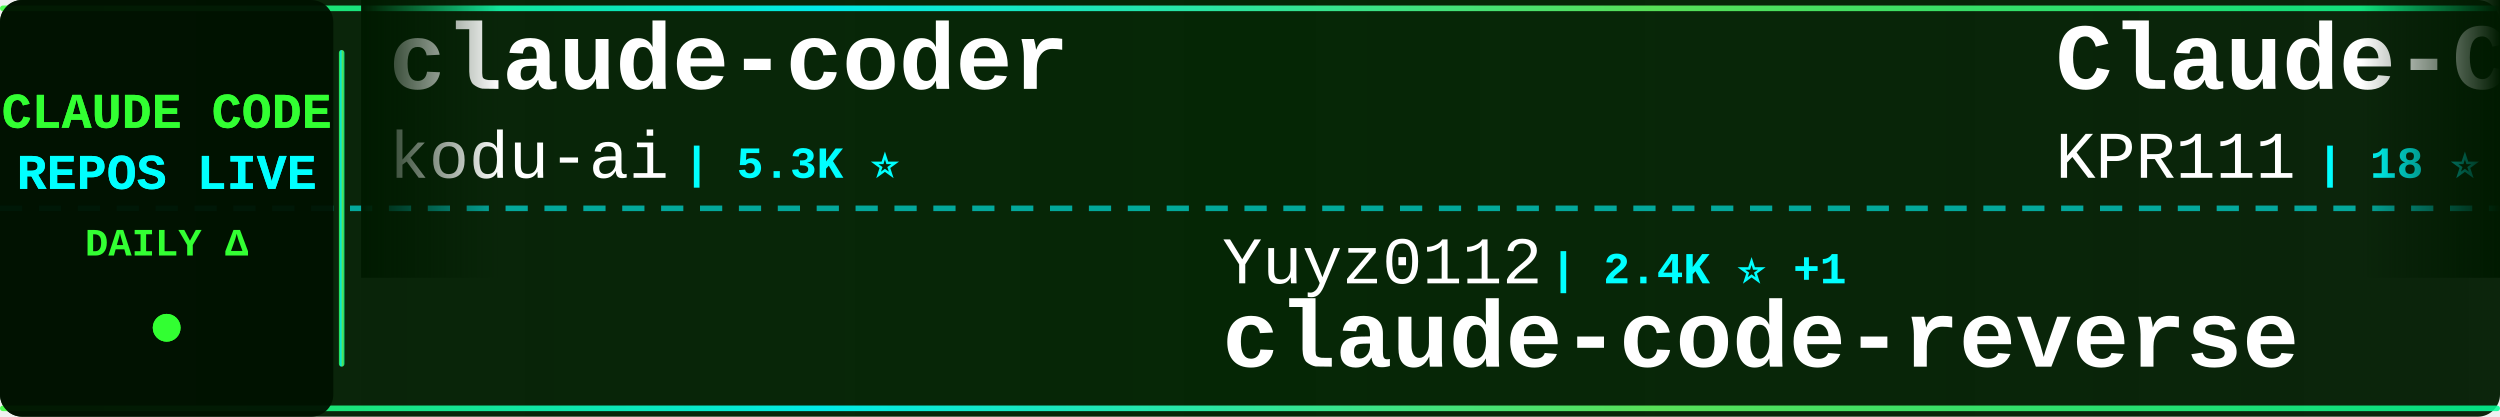
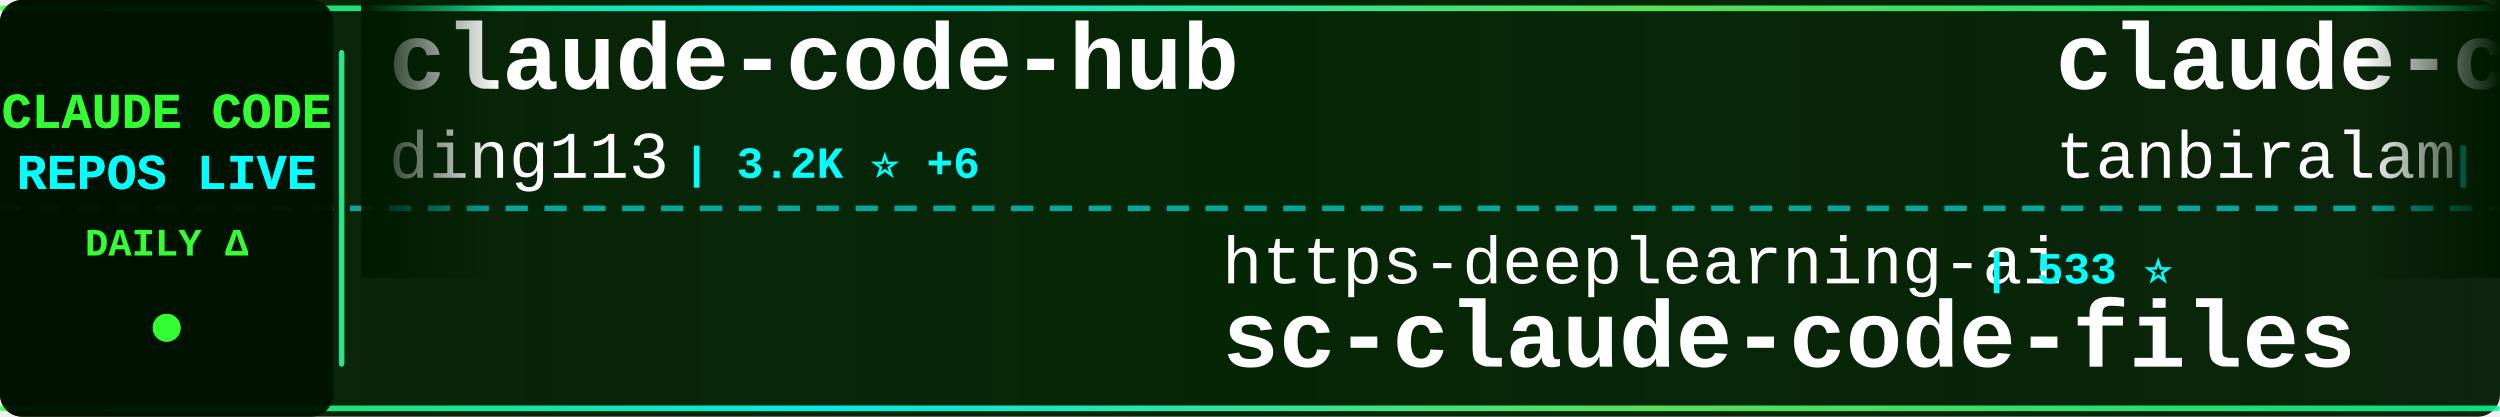
<svg xmlns="http://www.w3.org/2000/svg" width="900" height="150">
  <defs>
    <linearGradient id="tickerBg" x1="0%" y1="0%" x2="100%" y2="0%">
      <stop offset="0%" style="stop-color:#001a00;stop-opacity:0.95" />
      <stop offset="50%" style="stop-color:#002200;stop-opacity:0.98" />
      <stop offset="100%" style="stop-color:#001a00;stop-opacity:0.95" />
    </linearGradient>
    <linearGradient id="borderGrad" x1="0%" y1="0%" x2="100%" y2="0%">
      <stop offset="0%" style="stop-color:#33ff33;stop-opacity:0.85">
        <animate attributeName="stop-opacity" values="0.85;1;0.85" dur="2s" repeatCount="indefinite" />
      </stop>
      <stop offset="33%" style="stop-color:#00ffff;stop-opacity:0.9">
        <animate attributeName="stop-opacity" values="0.9;1;0.9" dur="2.2s" repeatCount="indefinite" />
      </stop>
      <stop offset="66%" style="stop-color:#66ff66;stop-opacity:0.85">
        <animate attributeName="stop-opacity" values="0.85;1;0.85" dur="1.8s" repeatCount="indefinite" />
      </stop>
      <stop offset="100%" style="stop-color:#00ff99;stop-opacity:0.85">
        <animate attributeName="stop-opacity" values="0.85;1;0.85" dur="2s" repeatCount="indefinite" />
      </stop>
    </linearGradient>
    <filter id="textGlow">
      <feGaussianBlur stdDeviation="0.1" result="coloredBlur" />
      <feMerge>
        <feMergeNode in="coloredBlur" />
        <feMergeNode in="SourceGraphic" />
      </feMerge>
    </filter>
    <filter id="metricGlow">
      <feGaussianBlur stdDeviation="0.2" result="coloredBlur" />
      <feMerge>
        <feMergeNode in="coloredBlur" />
        <feMergeNode in="SourceGraphic" />
      </feMerge>
    </filter>
    <linearGradient id="leftFade" x1="0%" y1="0%" x2="100%" y2="0%">
      <stop offset="0%" style="stop-color:#001a00;stop-opacity:1" />
      <stop offset="100%" style="stop-color:#001a00;stop-opacity:0" />
    </linearGradient>
    <linearGradient id="rightFade" x1="0%" y1="0%" x2="100%" y2="0%">
      <stop offset="0%" style="stop-color:#001a00;stop-opacity:0" />
      <stop offset="100%" style="stop-color:#001a00;stop-opacity:1" />
    </linearGradient>
  </defs>
  <rect width="900" height="150" fill="url(#tickerBg)" rx="8" />
  <rect x="0" y="2" width="900" height="2" fill="url(#borderGrad)" rx="1" />
  <rect x="0" y="146" width="900" height="2" fill="url(#borderGrad)" rx="1" />
  <line x1="0" y1="75" x2="900" y2="75" stroke="#00ffff" stroke-width="2" stroke-dasharray="8 6" opacity="0.6" />
  <rect x="0" y="0" width="120" height="150" fill="#001100" opacity="0.95" rx="8" />
  <text x="60" y="46" font-family="'Courier New', monospace" font-size="18" font-weight="bold" fill="#33ff33" text-anchor="middle" filter="url(#textGlow)">
    CLAUDE CODE
  </text>
  <text x="60" y="68" font-family="'Courier New', monospace" font-size="18" font-weight="bold" fill="#00ffff" text-anchor="middle" filter="url(#textGlow)">
    REPOS LIVE
  </text>
  <text x="60" y="92" font-family="'Courier New', monospace" font-size="14" font-weight="bold" fill="#33ff33" text-anchor="middle">
    DAILY Δ
  </text>
  <circle cx="60" cy="118" r="5" fill="#33ff33" filter="url(#metricGlow)">
    <animate attributeName="r" values="4;6;4" dur="1.5s" repeatCount="indefinite" />
    <animate attributeName="opacity" values="0.6;1;0.6" dur="1.5s" repeatCount="indefinite" />
  </circle>
  <rect x="122" y="18" width="2" height="114" fill="url(#borderGrad)" rx="1" />
  <clipPath id="tickerClip">
    <rect x="130" y="0" width="770" height="150" />
  </clipPath>
  <g clip-path="url(#tickerClip)">
    <g id="tickerItems">
      <animateTransform attributeName="transform" attributeType="XML" type="translate" from="0 0" to="-3000 0" dur="54s" repeatCount="indefinite" />
      <g transform="translate(0, 0)">
-         <text x="140" y="32" font-family="'Courier New', monospace" font-size="34" font-weight="bold" fill="#ffffff">claude-coder</text>
-         <text x="140" y="64" font-family="'Courier New', monospace" font-size="24" font-weight="normal" fill="#ffffff" opacity="1.0">kodu-ai</text>
-         <text x="246" y="64" font-family="'Courier New', monospace" font-size="16" font-weight="bold" fill="#00ffff"> | 5.3K ⭐</text>
+         <text x="140" y="32" font-family="'Courier New', monospace" font-size="34" font-weight="bold" fill="#ffffff">claude-code-hub</text>
+         <text x="140" y="64" font-family="'Courier New', monospace" font-size="24" font-weight="normal" fill="#ffffff" opacity="1.0">ding113</text>
+         <text x="246" y="64" font-family="'Courier New', monospace" font-size="16" font-weight="bold" fill="#00ffff"> | 3.2K ⭐ +6</text>
      </g>
      <g transform="translate(300, 0)">
-         <text x="140" y="102" font-family="'Courier New', monospace" font-size="24" font-weight="normal" fill="#ffffff" opacity="1.0">Yuyz0112</text>
-         <text x="258" y="102" font-family="'Courier New', monospace" font-size="16" font-weight="bold" fill="#00ffff"> | 2.4K ⭐ +1</text>
-         <text x="140" y="132" font-family="'Courier New', monospace" font-size="34" font-weight="bold" fill="#ffffff">claude-code-reverse</text>
+         <text x="140" y="102" font-family="'Courier New', monospace" font-size="24" font-weight="normal" fill="#ffffff" opacity="1.0">https-deeplearning-ai</text>
+         <text x="414" y="102" font-family="'Courier New', monospace" font-size="16" font-weight="bold" fill="#00ffff"> | 533 ⭐</text>
+         <text x="140" y="132" font-family="'Courier New', monospace" font-size="34" font-weight="bold" fill="#ffffff">sc-claude-code-files</text>
      </g>
      <g transform="translate(600, 0)">
-         <text x="140" y="32" font-family="'Courier New', monospace" font-size="34" font-weight="bold" fill="#ffffff">Claude-Code</text>
-         <text x="140" y="64" font-family="'Courier New', monospace" font-size="24" font-weight="normal" fill="#ffffff" opacity="1.0">KPR111</text>
-         <text x="234" y="64" font-family="'Courier New', monospace" font-size="16" font-weight="bold" fill="#00ffff"> | 18 ⭐</text>
+         <text x="140" y="32" font-family="'Courier New', monospace" font-size="34" font-weight="bold" fill="#ffffff">claude-code</text>
+         <text x="140" y="64" font-family="'Courier New', monospace" font-size="24" font-weight="normal" fill="#ffffff" opacity="1.0">tanbiralam</text>
+         <text x="282" y="64" font-family="'Courier New', monospace" font-size="16" font-weight="bold" fill="#00ffff"> | 2.0K ⭐ +8</text>
      </g>
      <g transform="translate(900, 0)">
-         <text x="140" y="102" font-family="'Courier New', monospace" font-size="24" font-weight="normal" fill="#ffffff" opacity="1.0">Yeachan-Heo</text>
-         <text x="294" y="102" font-family="'Courier New', monospace" font-size="16" font-weight="bold" fill="#00ffff"> | 37.4K ⭐ +63</text>
-         <text x="140" y="132" font-family="'Courier New', monospace" font-size="34" font-weight="bold" fill="#ffffff">oh-my-claudecode</text>
+         <text x="140" y="102" font-family="'Courier New', monospace" font-size="24" font-weight="normal" fill="#ffffff" opacity="1.0">codeaashu</text>
+         <text x="270" y="102" font-family="'Courier New', monospace" font-size="16" font-weight="bold" fill="#00ffff"> | 3.0K ⭐ +6</text>
+         <text x="140" y="132" font-family="'Courier New', monospace" font-size="34" font-weight="bold" fill="#ffffff">claude-code</text>
      </g>
      <g transform="translate(1200, 0)">
-         <text x="140" y="32" font-family="'Courier New', monospace" font-size="34" font-weight="bold" fill="#ffffff">free-claude-code</text>
-         <text x="140" y="64" font-family="'Courier New', monospace" font-size="24" font-weight="normal" fill="#ffffff" opacity="1.0">Alishahryar1</text>
-         <text x="306" y="64" font-family="'Courier New', monospace" font-size="16" font-weight="bold" fill="#00ffff"> | 38.4K ⭐ +225</text>
+         <text x="140" y="32" font-family="'Courier New', monospace" font-size="34" font-weight="bold" fill="#ffffff">claude_code_src</text>
+         <text x="140" y="64" font-family="'Courier New', monospace" font-size="24" font-weight="normal" fill="#ffffff" opacity="1.0">ponponon</text>
+         <text x="258" y="64" font-family="'Courier New', monospace" font-size="16" font-weight="bold" fill="#00ffff"> | 2.3K ⭐</text>
      </g>
      <g transform="translate(1500, 0)">
-         <text x="140" y="102" font-family="'Courier New', monospace" font-size="24" font-weight="normal" fill="#ffffff" opacity="1.0">musistudio</text>
-         <text x="282" y="102" font-family="'Courier New', monospace" font-size="16" font-weight="bold" fill="#00ffff"> | 35.5K ⭐ +38</text>
-         <text x="140" y="132" font-family="'Courier New', monospace" font-size="34" font-weight="bold" fill="#ffffff">claude-code-router</text>
+         <text x="140" y="102" font-family="'Courier New', monospace" font-size="24" font-weight="normal" fill="#ffffff" opacity="1.0">nicedreamzapp</text>
+         <text x="318" y="102" font-family="'Courier New', monospace" font-size="16" font-weight="bold" fill="#00ffff"> | 2.9K ⭐ +5</text>
+         <text x="140" y="132" font-family="'Courier New', monospace" font-size="34" font-weight="bold" fill="#ffffff">claude-code-local</text>
      </g>
      <g transform="translate(1800, 0)">
-         <text x="140" y="32" font-family="'Courier New', monospace" font-size="34" font-weight="bold" fill="#ffffff">learn-claude-code</text>
-         <text x="140" y="64" font-family="'Courier New', monospace" font-size="24" font-weight="normal" fill="#ffffff" opacity="1.0">shareAI-lab</text>
-         <text x="294" y="64" font-family="'Courier New', monospace" font-size="16" font-weight="bold" fill="#00ffff"> | 69.7K ⭐ +145</text>
+         <text x="140" y="32" font-family="'Courier New', monospace" font-size="34" font-weight="bold" fill="#ffffff">claude-code-router</text>
+         <text x="140" y="64" font-family="'Courier New', monospace" font-size="24" font-weight="normal" fill="#ffffff" opacity="1.0">musistudio</text>
+         <text x="282" y="64" font-family="'Courier New', monospace" font-size="16" font-weight="bold" fill="#00ffff"> | 35.5K ⭐ +38</text>
      </g>
      <g transform="translate(2100, 0)">
-         <text x="140" y="102" font-family="'Courier New', monospace" font-size="24" font-weight="normal" fill="#ffffff" opacity="1.0">LING71671</text>
-         <text x="270" y="102" font-family="'Courier New', monospace" font-size="16" font-weight="bold" fill="#00ffff"> | 906 ⭐</text>
-         <text x="140" y="132" font-family="'Courier New', monospace" font-size="34" font-weight="bold" fill="#ffffff">Open-ClaudeCode</text>
+         <text x="140" y="102" font-family="'Courier New', monospace" font-size="24" font-weight="normal" fill="#ffffff" opacity="1.0">zebbern</text>
+         <text x="246" y="102" font-family="'Courier New', monospace" font-size="16" font-weight="bold" fill="#00ffff"> | 4.4K ⭐ +2</text>
+         <text x="140" y="132" font-family="'Courier New', monospace" font-size="34" font-weight="bold" fill="#ffffff">claude-code-guide</text>
      </g>
      <g transform="translate(2400, 0)">
-         <text x="140" y="32" font-family="'Courier New', monospace" font-size="34" font-weight="bold" fill="#ffffff">Claude-code</text>
-         <text x="140" y="64" font-family="'Courier New', monospace" font-size="24" font-weight="normal" fill="#ffffff" opacity="1.0">zstmfhy</text>
-         <text x="246" y="64" font-family="'Courier New', monospace" font-size="16" font-weight="bold" fill="#00ffff"> | 190 ⭐</text>
+         <text x="140" y="32" font-family="'Courier New', monospace" font-size="34" font-weight="bold" fill="#ffffff">pi-vs-claude-code</text>
+         <text x="140" y="64" font-family="'Courier New', monospace" font-size="24" font-weight="normal" fill="#ffffff" opacity="1.0">disler</text>
+         <text x="234" y="64" font-family="'Courier New', monospace" font-size="16" font-weight="bold" fill="#00ffff"> | 1.4K ⭐ +2</text>
      </g>
      <g transform="translate(2700, 0)">
-         <text x="140" y="102" font-family="'Courier New', monospace" font-size="24" font-weight="normal" fill="#ffffff" opacity="1.0">777genius</text>
-         <text x="270" y="102" font-family="'Courier New', monospace" font-size="16" font-weight="bold" fill="#00ffff"> | 918 ⭐</text>
-         <text x="140" y="132" font-family="'Courier New', monospace" font-size="34" font-weight="bold" fill="#ffffff">claude-code-source-code</text>
+         <text x="140" y="102" font-family="'Courier New', monospace" font-size="24" font-weight="normal" fill="#ffffff" opacity="1.0">centminmod</text>
+         <text x="282" y="102" font-family="'Courier New', monospace" font-size="16" font-weight="bold" fill="#00ffff"> | 2.5K ⭐ +2</text>
+         <text x="140" y="132" font-family="'Courier New', monospace" font-size="34" font-weight="bold" fill="#ffffff">my-claude-code-setup</text>
      </g>
      <g transform="translate(3000, 0)">
-         <text x="140" y="32" font-family="'Courier New', monospace" font-size="34" font-weight="bold" fill="#ffffff">claude-coder</text>
-         <text x="140" y="64" font-family="'Courier New', monospace" font-size="24" font-weight="normal" fill="#ffffff" opacity="1.0">kodu-ai</text>
-         <text x="246" y="64" font-family="'Courier New', monospace" font-size="16" font-weight="bold" fill="#00ffff"> | 5.3K ⭐</text>
+         <text x="140" y="32" font-family="'Courier New', monospace" font-size="34" font-weight="bold" fill="#ffffff">claude-code-hub</text>
+         <text x="140" y="64" font-family="'Courier New', monospace" font-size="24" font-weight="normal" fill="#ffffff" opacity="1.0">ding113</text>
+         <text x="246" y="64" font-family="'Courier New', monospace" font-size="16" font-weight="bold" fill="#00ffff"> | 3.2K ⭐ +6</text>
      </g>
      <g transform="translate(3300, 0)">
-         <text x="140" y="102" font-family="'Courier New', monospace" font-size="24" font-weight="normal" fill="#ffffff" opacity="1.0">Yuyz0112</text>
-         <text x="258" y="102" font-family="'Courier New', monospace" font-size="16" font-weight="bold" fill="#00ffff"> | 2.4K ⭐ +1</text>
-         <text x="140" y="132" font-family="'Courier New', monospace" font-size="34" font-weight="bold" fill="#ffffff">claude-code-reverse</text>
+         <text x="140" y="102" font-family="'Courier New', monospace" font-size="24" font-weight="normal" fill="#ffffff" opacity="1.0">https-deeplearning-ai</text>
+         <text x="414" y="102" font-family="'Courier New', monospace" font-size="16" font-weight="bold" fill="#00ffff"> | 533 ⭐</text>
+         <text x="140" y="132" font-family="'Courier New', monospace" font-size="34" font-weight="bold" fill="#ffffff">sc-claude-code-files</text>
      </g>
      <g transform="translate(3600, 0)">
-         <text x="140" y="32" font-family="'Courier New', monospace" font-size="34" font-weight="bold" fill="#ffffff">Claude-Code</text>
-         <text x="140" y="64" font-family="'Courier New', monospace" font-size="24" font-weight="normal" fill="#ffffff" opacity="1.0">KPR111</text>
-         <text x="234" y="64" font-family="'Courier New', monospace" font-size="16" font-weight="bold" fill="#00ffff"> | 18 ⭐</text>
+         <text x="140" y="32" font-family="'Courier New', monospace" font-size="34" font-weight="bold" fill="#ffffff">claude-code</text>
+         <text x="140" y="64" font-family="'Courier New', monospace" font-size="24" font-weight="normal" fill="#ffffff" opacity="1.0">tanbiralam</text>
+         <text x="282" y="64" font-family="'Courier New', monospace" font-size="16" font-weight="bold" fill="#00ffff"> | 2.0K ⭐ +8</text>
      </g>
      <g transform="translate(3900, 0)">
-         <text x="140" y="102" font-family="'Courier New', monospace" font-size="24" font-weight="normal" fill="#ffffff" opacity="1.0">Yeachan-Heo</text>
-         <text x="294" y="102" font-family="'Courier New', monospace" font-size="16" font-weight="bold" fill="#00ffff"> | 37.4K ⭐ +63</text>
-         <text x="140" y="132" font-family="'Courier New', monospace" font-size="34" font-weight="bold" fill="#ffffff">oh-my-claudecode</text>
+         <text x="140" y="102" font-family="'Courier New', monospace" font-size="24" font-weight="normal" fill="#ffffff" opacity="1.0">codeaashu</text>
+         <text x="270" y="102" font-family="'Courier New', monospace" font-size="16" font-weight="bold" fill="#00ffff"> | 3.0K ⭐ +6</text>
+         <text x="140" y="132" font-family="'Courier New', monospace" font-size="34" font-weight="bold" fill="#ffffff">claude-code</text>
      </g>
    </g>
  </g>
  <rect x="130" y="0" width="50" height="100" fill="url(#leftFade)" />
  <rect x="850" y="0" width="50" height="100" fill="url(#rightFade)" />
</svg>
